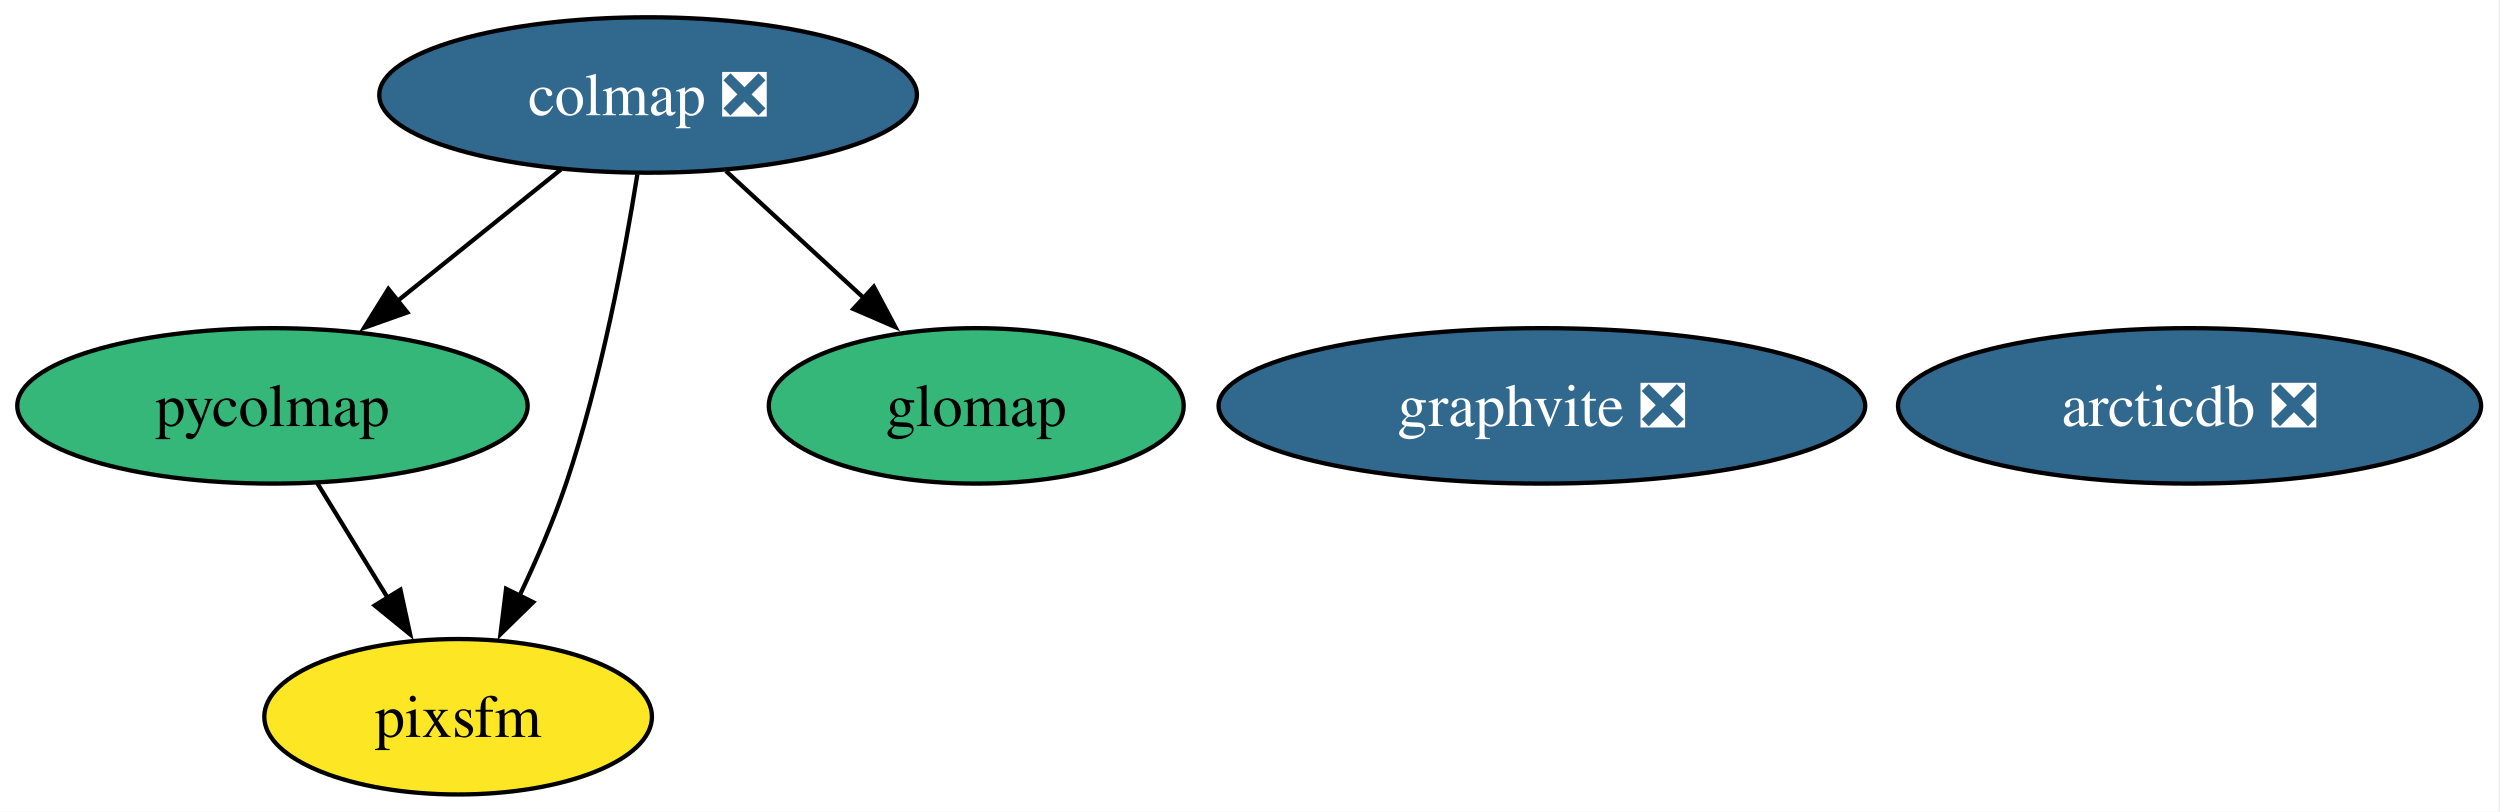
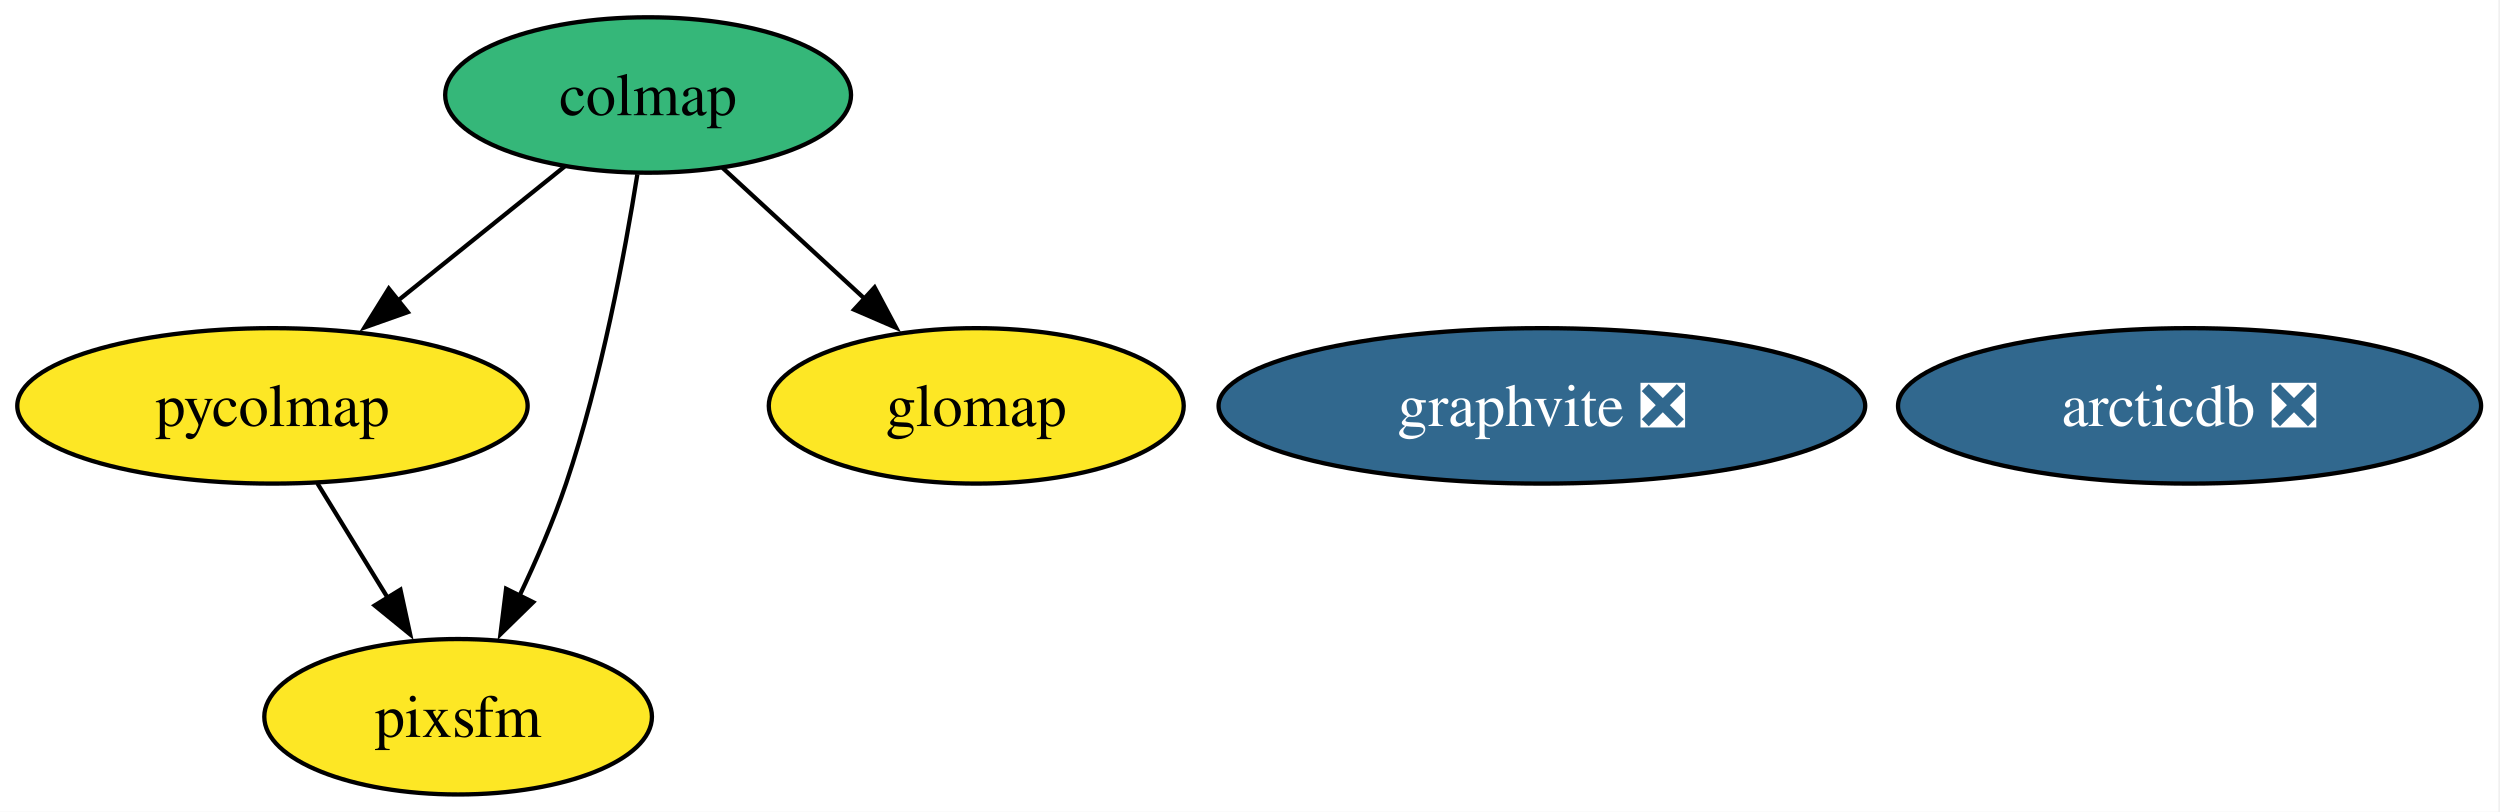
<svg xmlns="http://www.w3.org/2000/svg" xmlns:xlink="http://www.w3.org/1999/xlink" width="579pt" height="188pt" viewBox="0.00 0.00 579.00 188.00">
  <g id="graph0" class="graph" transform="scale(1 1) rotate(0) translate(4 184)">
    <polygon fill="white" stroke="none" points="-4,4 -4,-184 574.62,-184 574.62,4 -4,4" />
    <g id="node1" class="node">
      <g id="a_node1">
-         <a xlink:href="https://github.com/conda-forge/colmap-feedstock/pull/97" xlink:title="colmap ❎">
-           <ellipse fill="#31688e" stroke="black" cx="146.1" cy="-162" rx="62.26" ry="18" />
-           <text xml:space="preserve" text-anchor="middle" x="146.1" y="-157.32" font-family="Times,serif" font-size="14.00" fill="white">colmap ❎</text>
+         <a xlink:href="https://github.com/conda-forge/colmap-feedstock" xlink:title="colmap">
+           <ellipse fill="#35b779" stroke="black" cx="146.1" cy="-162" rx="47" ry="18" />
+           <text xml:space="preserve" text-anchor="middle" x="146.1" y="-157.32" font-family="Times,serif" font-size="14.00">colmap</text>
        </a>
      </g>
    </g>
    <g id="node3" class="node">
      <g id="a_node3">
        <a xlink:href="https://github.com/conda-forge/pycolmap-feedstock" xlink:title="pycolmap">
-           <ellipse fill="#35b779" stroke="black" cx="59.1" cy="-90" rx="59.1" ry="18" />
+           <ellipse fill="#fde725" stroke="black" cx="59.1" cy="-90" rx="59.1" ry="18" />
          <text xml:space="preserve" text-anchor="middle" x="59.1" y="-85.33" font-family="Times,serif" font-size="14.00">pycolmap</text>
        </a>
      </g>
    </g>
    <g id="edge3" class="edge">
-       <path fill="none" stroke="black" d="M125.92,-144.76C114.61,-135.66 100.32,-124.16 87.85,-114.13" />
-       <polygon fill="black" stroke="black" points="90.33,-111.64 80.35,-108.1 85.94,-117.09 90.33,-111.64" />
+       <path fill="none" stroke="black" d="M126.79,-145.46C115.43,-136.32 100.84,-124.59 88.12,-114.35" />
+       <polygon fill="black" stroke="black" points="90.43,-111.71 80.44,-108.17 86.04,-117.17 90.43,-111.71" />
    </g>
    <g id="node5" class="node">
      <g id="a_node5">
        <a xlink:href="https://github.com/conda-forge/pixsfm-feedstock" xlink:title="pixsfm">
          <ellipse fill="#fde725" stroke="black" cx="102.1" cy="-18" rx="44.89" ry="18" />
          <text xml:space="preserve" text-anchor="middle" x="102.1" y="-13.32" font-family="Times,serif" font-size="14.00">pixsfm</text>
        </a>
      </g>
    </g>
    <g id="edge2" class="edge">
      <path fill="none" stroke="black" d="M143.61,-143.62C140.72,-125.45 135.29,-96.25 127.1,-72 124.16,-63.29 120.18,-54.12 116.26,-45.9" />
      <polygon fill="black" stroke="black" points="119.48,-44.53 111.91,-37.13 113.21,-47.64 119.48,-44.53" />
    </g>
    <g id="node6" class="node">
      <g id="a_node6">
        <a xlink:href="https://github.com/conda-forge/glomap-feedstock" xlink:title="glomap">
-           <ellipse fill="#35b779" stroke="black" cx="222.1" cy="-90" rx="48.05" ry="18" />
+           <ellipse fill="#fde725" stroke="black" cx="222.1" cy="-90" rx="48.05" ry="18" />
          <text xml:space="preserve" text-anchor="middle" x="222.1" y="-85.33" font-family="Times,serif" font-size="14.00">glomap</text>
        </a>
      </g>
    </g>
    <g id="edge1" class="edge">
-       <path fill="none" stroke="black" d="M164.11,-144.41C173.64,-135.63 185.52,-124.69 196.04,-115" />
-       <polygon fill="black" stroke="black" points="198.38,-117.6 203.37,-108.25 193.64,-112.45 198.38,-117.6" />
+       <path fill="none" stroke="black" d="M163.35,-145.12C173.09,-136.14 185.46,-124.74 196.34,-114.73" />
+       <polygon fill="black" stroke="black" points="198.56,-117.44 203.55,-108.09 193.82,-112.29 198.56,-117.44" />
    </g>
    <g id="node2" class="node">
      <g id="a_node2">
        <a xlink:href="https://github.com/conda-forge/graphvite-feedstock/pull/8" xlink:title="graphvite ❎">
          <ellipse fill="#31688e" stroke="black" cx="353.1" cy="-90" rx="74.88" ry="18" />
          <text xml:space="preserve" text-anchor="middle" x="353.1" y="-85.33" font-family="Times,serif" font-size="14.00" fill="white">graphvite ❎</text>
        </a>
      </g>
    </g>
    <g id="edge4" class="edge">
      <path fill="none" stroke="black" d="M69.51,-72.05C74.42,-64.06 80.4,-54.33 85.88,-45.4" />
      <polygon fill="black" stroke="black" points="88.74,-47.43 90.99,-37.08 82.78,-43.77 88.74,-47.43" />
    </g>
    <g id="node4" class="node">
      <g id="a_node4">
        <a xlink:href="https://github.com/conda-forge/arcticdb-feedstock/pull/605" xlink:title="arcticdb ❎">
          <ellipse fill="#31688e" stroke="black" cx="503.1" cy="-90" rx="67.52" ry="18" />
          <text xml:space="preserve" text-anchor="middle" x="503.1" y="-85.33" font-family="Times,serif" font-size="14.00" fill="white">arcticdb ❎</text>
        </a>
      </g>
    </g>
  </g>
</svg>
